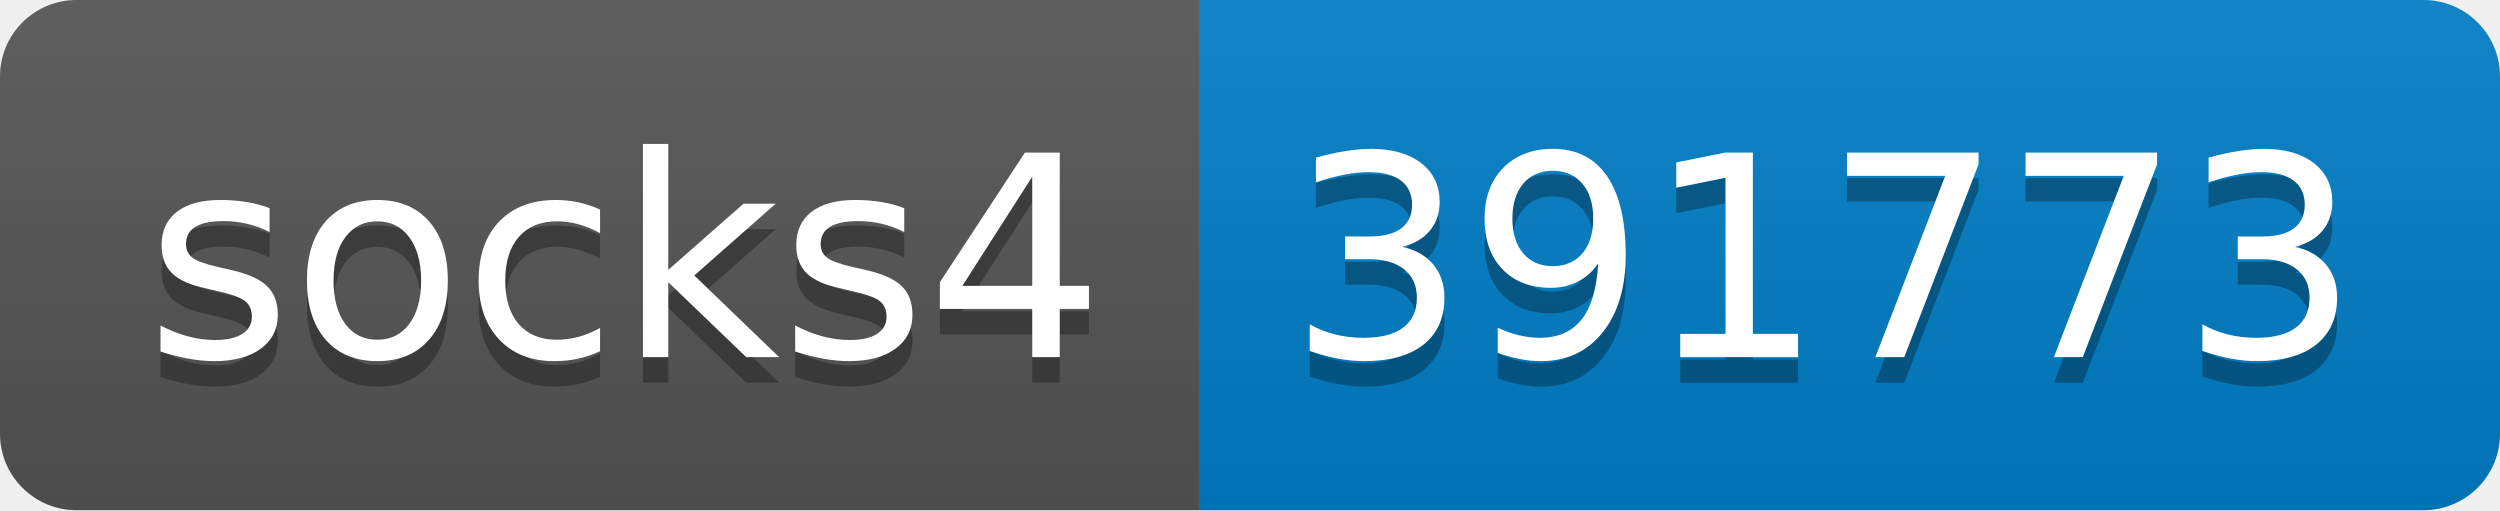
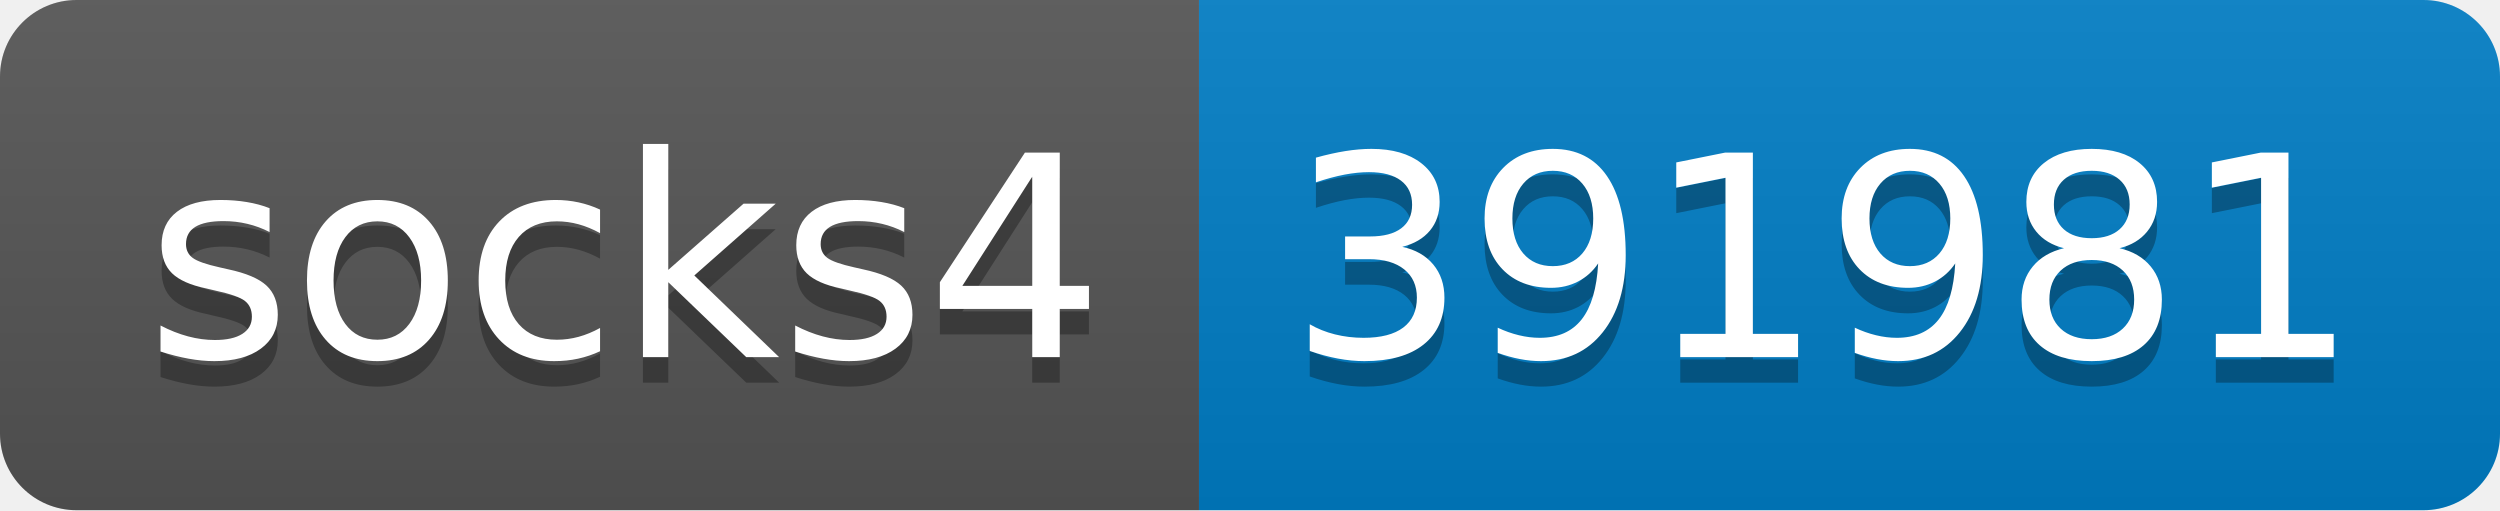
- <svg xmlns="http://www.w3.org/2000/svg" width="98" height="20" role="img" aria-label="socks4: 391773">
+ <svg xmlns="http://www.w3.org/2000/svg" width="98" height="20" role="img" aria-label="socks4: 391981">
  <linearGradient id="s" x2="0" y2="100%">
    <stop offset="0" stop-color="#bbb" stop-opacity=".1" />
    <stop offset="1" stop-opacity=".1" />
  </linearGradient>
  <clipPath id="r">
    <rect width="98" height="20" rx="3" fill="#fff" />
  </clipPath>
  <g clip-path="url(#r)">
    <rect width="47" height="20" fill="#555" />
    <rect x="47" width="51" height="20" fill="#007ec6" />
    <rect width="98" height="20" fill="url(#s)" />
  </g>
  <g fill="#fff" text-anchor="middle" font-family="Verdana,Geneva,DejaVu Sans,sans-serif" text-rendering="geometricPrecision" font-size="110">
    <text aria-hidden="true" x="245" y="150" fill="#010101" fill-opacity=".3" transform="scale(.1)" textLength="370">socks4</text>
    <text x="245" y="140" transform="scale(.1)" fill="#fff" textLength="370">socks4</text>
-     <text aria-hidden="true" x="715" y="150" fill="#010101" fill-opacity=".3" transform="scale(.1)" textLength="410">391773</text>
-     <text x="715" y="140" transform="scale(.1)" fill="#fff" textLength="410">391773</text>
+     <text aria-hidden="true" x="715" y="150" fill="#010101" fill-opacity=".3" transform="scale(.1)" textLength="410">391981</text>
+     <text x="715" y="140" transform="scale(.1)" fill="#fff" textLength="410">391981</text>
  </g>
</svg>
